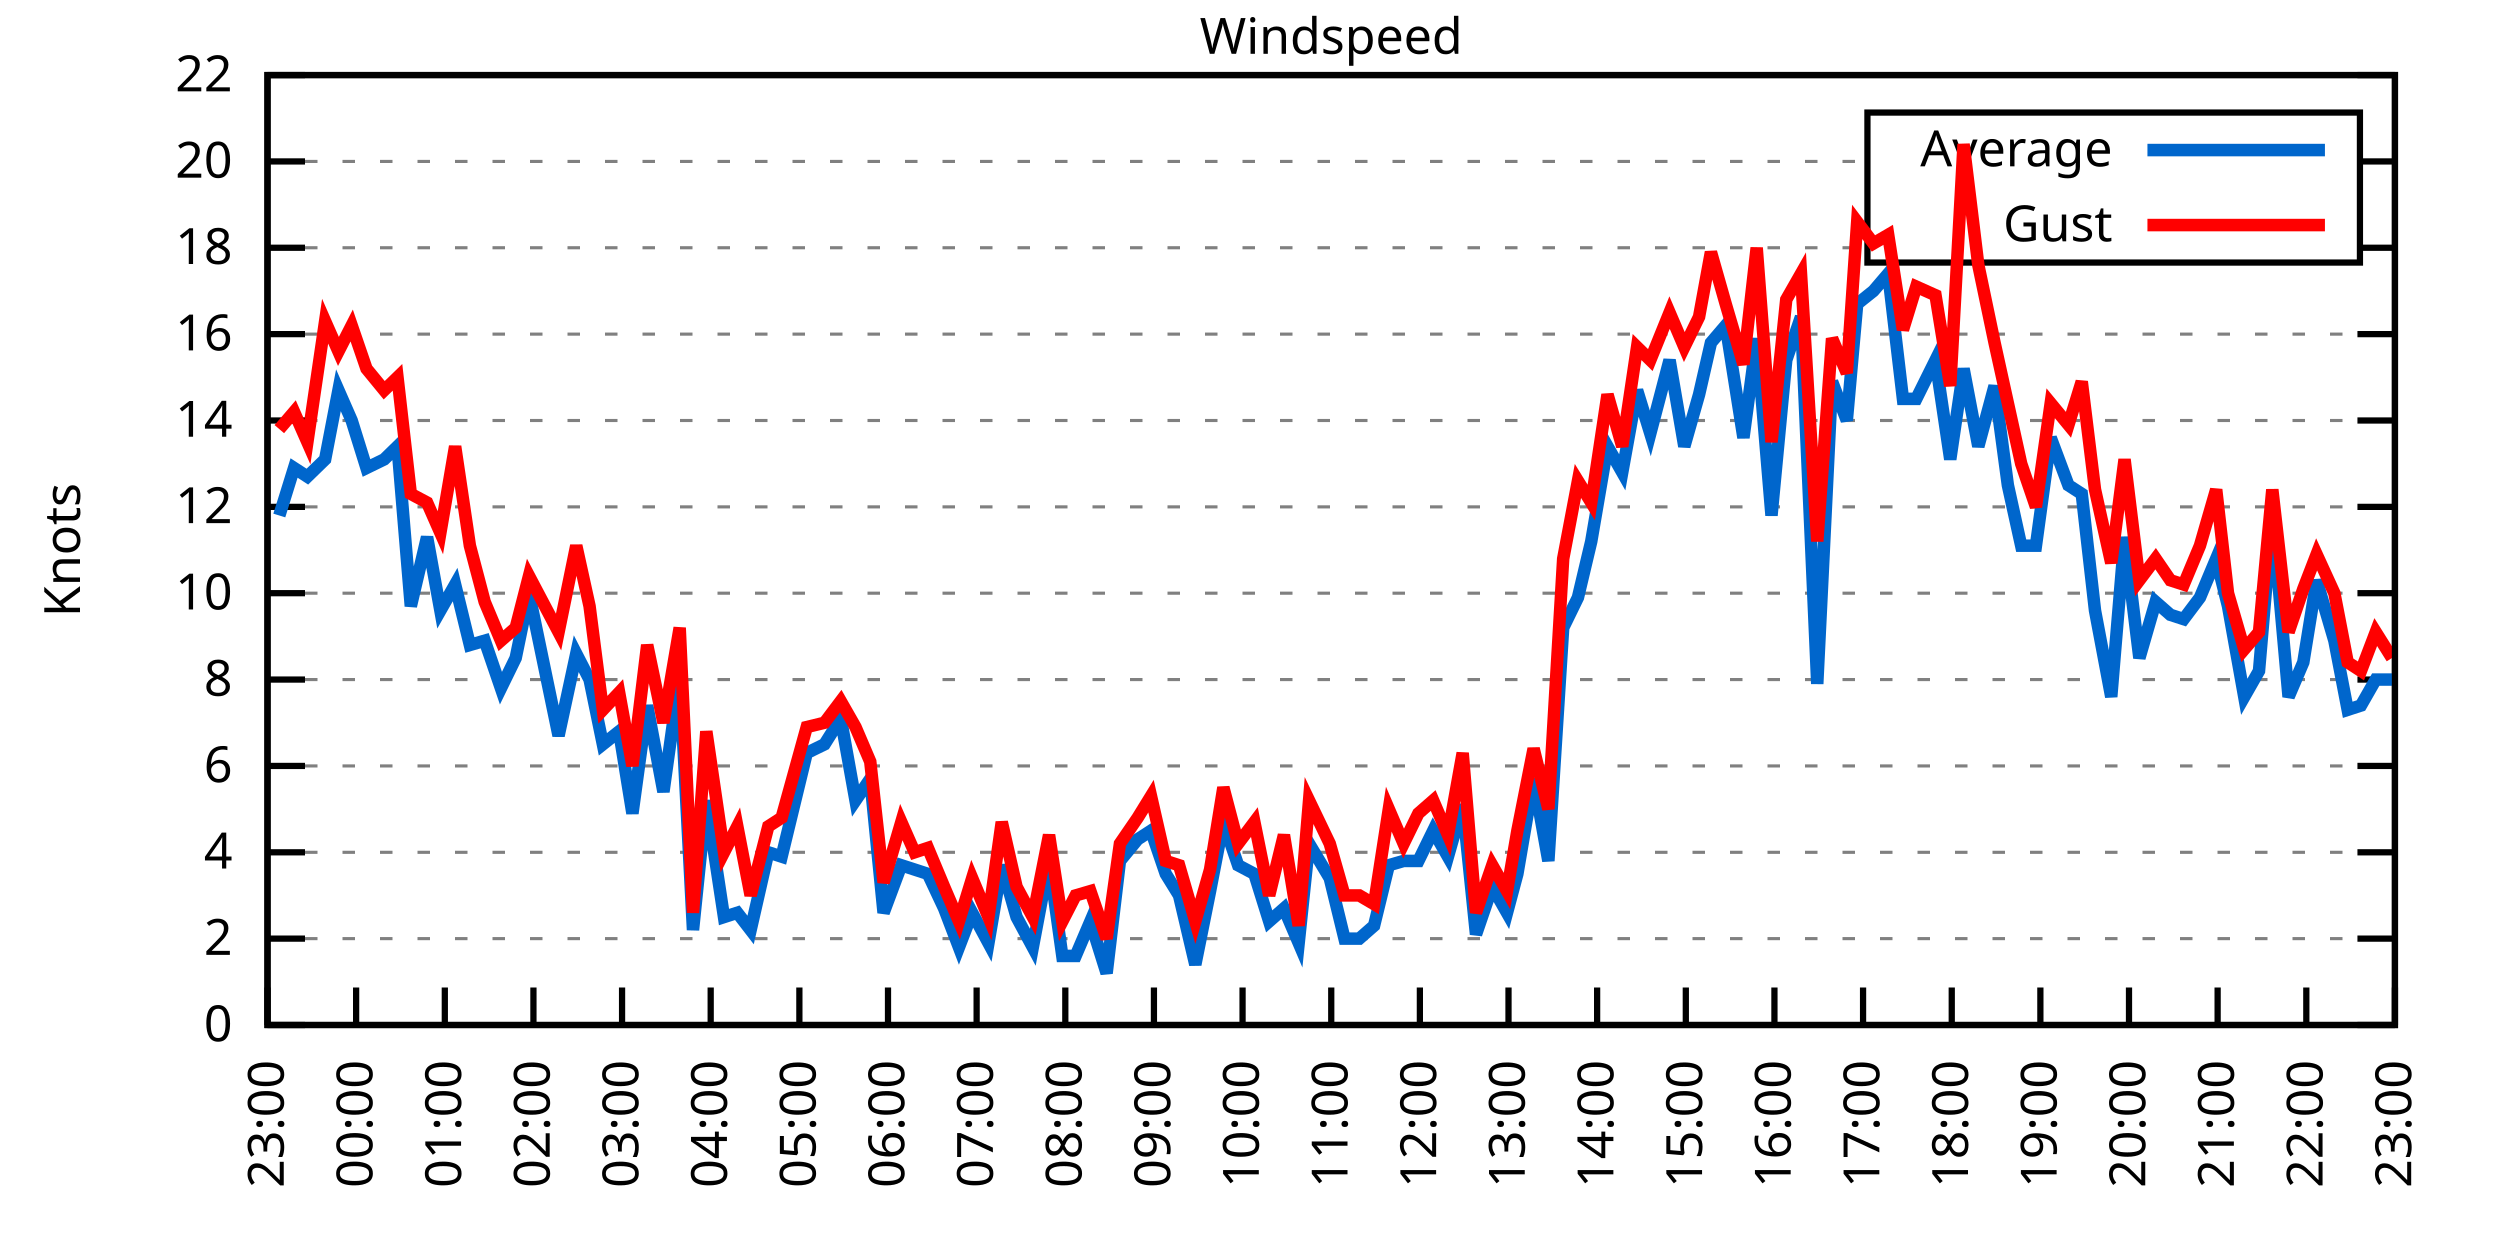
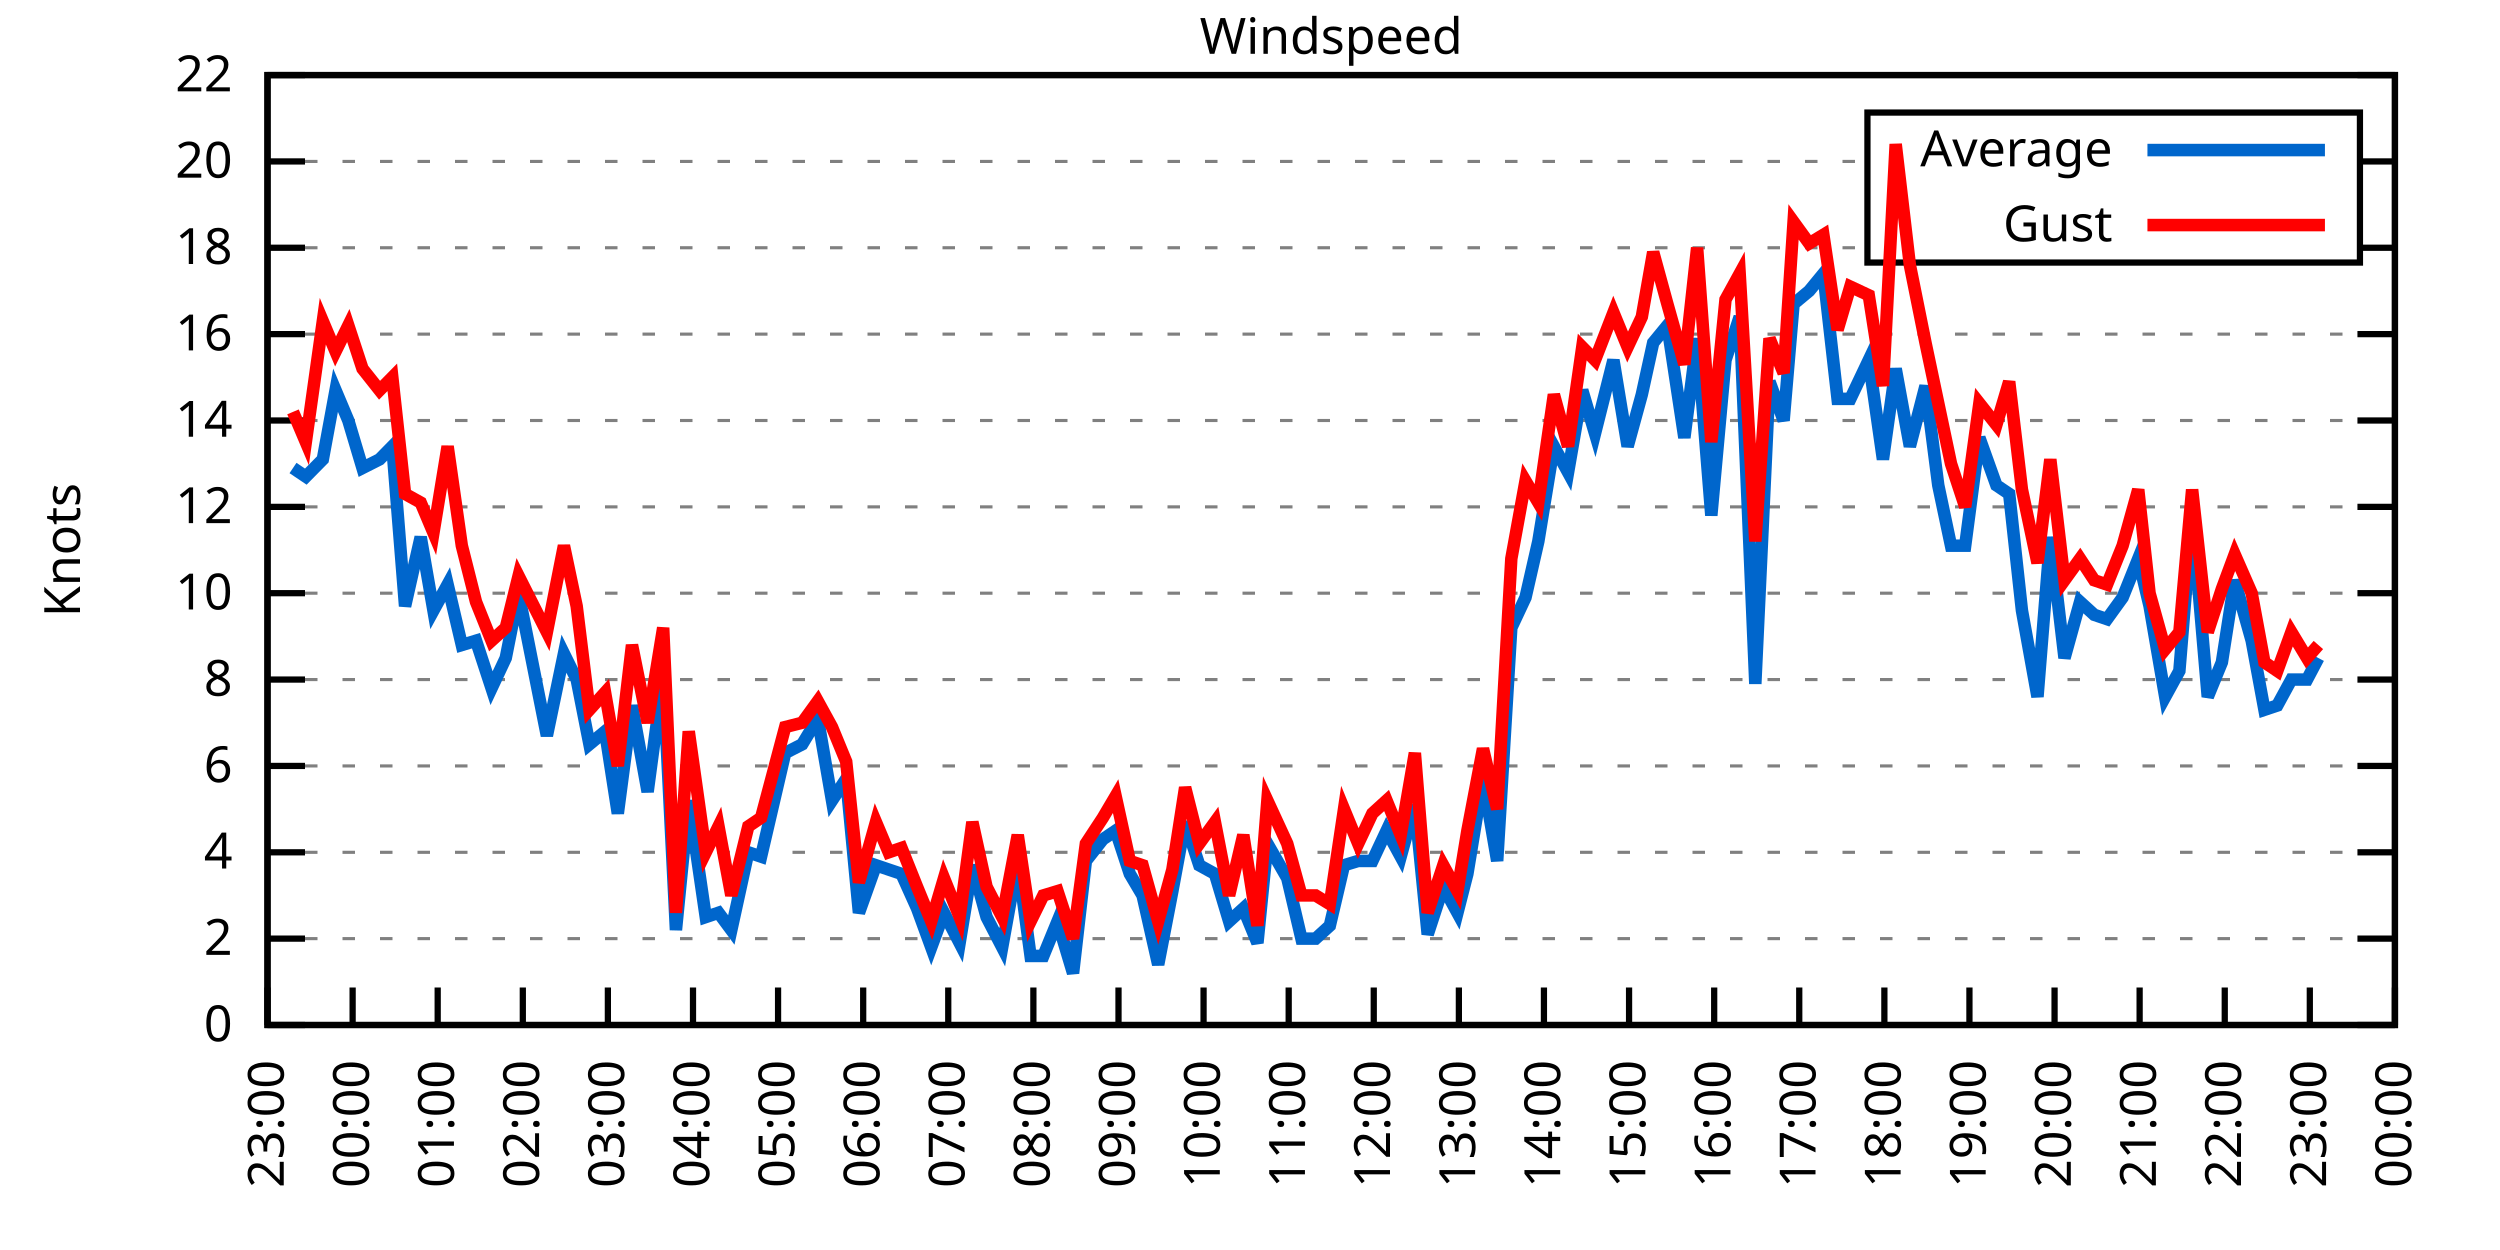
<svg xmlns="http://www.w3.org/2000/svg" xmlns:xlink="http://www.w3.org/1999/xlink" width="400" height="200" viewBox="0 0 400 200">
  <g id="gnuplot_canvas">
    <rect x="0" y="0" width="400" height="200" fill="none" />
    <defs>
      <circle id="gpDot" r="0.5" stroke-width="0.5" stroke="currentColor" />
      <path id="gpPt0" stroke-width="0.333" stroke="currentColor" d="M-1,0 h2 M0,-1 v2" />
      <path id="gpPt1" stroke-width="0.333" stroke="currentColor" d="M-1,-1 L1,1 M1,-1 L-1,1" />
      <path id="gpPt2" stroke-width="0.333" stroke="currentColor" d="M-1,0 L1,0 M0,-1 L0,1 M-1,-1 L1,1 M-1,1 L1,-1" />
      <rect id="gpPt3" stroke-width="0.333" stroke="currentColor" x="-1" y="-1" width="2" height="2" />
      <rect id="gpPt4" stroke-width="0.333" stroke="currentColor" fill="currentColor" x="-1" y="-1" width="2" height="2" />
      <circle id="gpPt5" stroke-width="0.333" stroke="currentColor" cx="0" cy="0" r="1" />
      <use xlink:href="#gpPt5" id="gpPt6" fill="currentColor" stroke="none" />
      <path id="gpPt7" stroke-width="0.333" stroke="currentColor" d="M0,-1.33 L-1.33,0.67 L1.33,0.67 z" />
      <use xlink:href="#gpPt7" id="gpPt8" fill="currentColor" stroke="none" />
      <use xlink:href="#gpPt7" id="gpPt9" stroke="currentColor" transform="rotate(180)" />
      <use xlink:href="#gpPt9" id="gpPt10" fill="currentColor" stroke="none" />
      <use xlink:href="#gpPt3" id="gpPt11" stroke="currentColor" transform="rotate(45)" />
      <use xlink:href="#gpPt11" id="gpPt12" fill="currentColor" stroke="none" />
      <path id="gpPt13" stroke-width="0.333" stroke="currentColor" d="M0,1.330 L1.265,0.411 L0.782,-1.067 L-0.782,-1.076 L-1.265,0.411 z" />
      <use xlink:href="#gpPt13" id="gpPt14" fill="currentColor" stroke="none" />
      <filter id="textbox" filterUnits="objectBoundingBox" x="0" y="0" height="1" width="1">
        <feFlood flood-color="white" flood-opacity="1" result="bgnd" />
        <feComposite in="SourceGraphic" in2="bgnd" operator="atop" />
      </filter>
      <filter id="greybox" filterUnits="objectBoundingBox" x="0" y="0" height="1" width="1">
        <feFlood flood-color="lightgrey" flood-opacity="1" result="grey" />
        <feComposite in="SourceGraphic" in2="grey" operator="atop" />
      </filter>
    </defs>
    <g fill="none" color="white" stroke="currentColor" stroke-width="1.00" stroke-linecap="butt" stroke-linejoin="miter">
</g>
    <g fill="none" color="black" stroke="currentColor" stroke-width="1.00" stroke-linecap="butt" stroke-linejoin="miter">
      <g stroke="none" shape-rendering="crispEdges">
        <polygon fill="rgb(255, 255, 255)" points="42.80,164.00 383.18,164.00 383.18,12.02 42.80,12.02 " />
      </g>
    </g>
    <g fill="none" color="black" stroke="currentColor" stroke-width="1.00" stroke-linecap="butt" stroke-linejoin="miter">
</g>
    <g fill="none" color="black" stroke="black" stroke-width="0.50" stroke-linecap="butt" stroke-linejoin="miter">
</g>
    <g fill="none" color="gray" stroke="currentColor" stroke-width="0.50" stroke-linecap="butt" stroke-linejoin="miter">
      <path stroke="gray" stroke-dasharray="2,4" class="gridline" d="M42.80,164.00 L383.19,164.00  " />
    </g>
    <g fill="none" color="gray" stroke="gray" stroke-width="1.00" stroke-linecap="butt" stroke-linejoin="miter">
</g>
    <g fill="none" color="black" stroke="currentColor" stroke-width="1.00" stroke-linecap="butt" stroke-linejoin="miter">
      <path stroke="black" d="M42.80,164.00 L48.80,164.00 M383.19,164.00 L377.19,164.00  " />
      <g transform="translate(37.20,166.60)" stroke="none" fill="black" font-family="Sans" font-size="8.00" text-anchor="end">
        <text>
          <tspan font-family="Sans"> 0</tspan>
        </text>
      </g>
    </g>
    <g fill="none" color="black" stroke="currentColor" stroke-width="1.00" stroke-linecap="butt" stroke-linejoin="miter">
</g>
    <g fill="none" color="black" stroke="black" stroke-width="0.50" stroke-linecap="butt" stroke-linejoin="miter">
</g>
    <g fill="none" color="gray" stroke="currentColor" stroke-width="0.50" stroke-linecap="butt" stroke-linejoin="miter">
      <path stroke="gray" stroke-dasharray="2,4" class="gridline" d="M42.80,150.18 L383.19,150.18  " />
    </g>
    <g fill="none" color="gray" stroke="gray" stroke-width="1.00" stroke-linecap="butt" stroke-linejoin="miter">
</g>
    <g fill="none" color="black" stroke="currentColor" stroke-width="1.00" stroke-linecap="butt" stroke-linejoin="miter">
      <path stroke="black" d="M42.80,150.18 L48.80,150.18 M383.19,150.18 L377.19,150.18  " />
      <g transform="translate(37.20,152.78)" stroke="none" fill="black" font-family="Sans" font-size="8.00" text-anchor="end">
        <text>
          <tspan font-family="Sans"> 2</tspan>
        </text>
      </g>
    </g>
    <g fill="none" color="black" stroke="currentColor" stroke-width="1.00" stroke-linecap="butt" stroke-linejoin="miter">
</g>
    <g fill="none" color="black" stroke="black" stroke-width="0.50" stroke-linecap="butt" stroke-linejoin="miter">
</g>
    <g fill="none" color="gray" stroke="currentColor" stroke-width="0.50" stroke-linecap="butt" stroke-linejoin="miter">
      <path stroke="gray" stroke-dasharray="2,4" class="gridline" d="M42.80,136.37 L383.19,136.37  " />
    </g>
    <g fill="none" color="gray" stroke="gray" stroke-width="1.00" stroke-linecap="butt" stroke-linejoin="miter">
</g>
    <g fill="none" color="black" stroke="currentColor" stroke-width="1.00" stroke-linecap="butt" stroke-linejoin="miter">
      <path stroke="black" d="M42.80,136.37 L48.80,136.37 M383.19,136.37 L377.19,136.37  " />
      <g transform="translate(37.20,138.97)" stroke="none" fill="black" font-family="Sans" font-size="8.00" text-anchor="end">
        <text>
          <tspan font-family="Sans"> 4</tspan>
        </text>
      </g>
    </g>
    <g fill="none" color="black" stroke="currentColor" stroke-width="1.00" stroke-linecap="butt" stroke-linejoin="miter">
</g>
    <g fill="none" color="black" stroke="black" stroke-width="0.50" stroke-linecap="butt" stroke-linejoin="miter">
</g>
    <g fill="none" color="gray" stroke="currentColor" stroke-width="0.50" stroke-linecap="butt" stroke-linejoin="miter">
      <path stroke="gray" stroke-dasharray="2,4" class="gridline" d="M42.80,122.55 L383.19,122.55  " />
    </g>
    <g fill="none" color="gray" stroke="gray" stroke-width="1.00" stroke-linecap="butt" stroke-linejoin="miter">
</g>
    <g fill="none" color="black" stroke="currentColor" stroke-width="1.00" stroke-linecap="butt" stroke-linejoin="miter">
      <path stroke="black" d="M42.80,122.55 L48.80,122.55 M383.19,122.55 L377.19,122.55  " />
      <g transform="translate(37.20,125.15)" stroke="none" fill="black" font-family="Sans" font-size="8.00" text-anchor="end">
        <text>
          <tspan font-family="Sans"> 6</tspan>
        </text>
      </g>
    </g>
    <g fill="none" color="black" stroke="currentColor" stroke-width="1.00" stroke-linecap="butt" stroke-linejoin="miter">
</g>
    <g fill="none" color="black" stroke="black" stroke-width="0.50" stroke-linecap="butt" stroke-linejoin="miter">
</g>
    <g fill="none" color="gray" stroke="currentColor" stroke-width="0.50" stroke-linecap="butt" stroke-linejoin="miter">
      <path stroke="gray" stroke-dasharray="2,4" class="gridline" d="M42.80,108.73 L383.19,108.73  " />
    </g>
    <g fill="none" color="gray" stroke="gray" stroke-width="1.00" stroke-linecap="butt" stroke-linejoin="miter">
</g>
    <g fill="none" color="black" stroke="currentColor" stroke-width="1.00" stroke-linecap="butt" stroke-linejoin="miter">
      <path stroke="black" d="M42.80,108.73 L48.80,108.73 M383.19,108.73 L377.19,108.73  " />
      <g transform="translate(37.20,111.33)" stroke="none" fill="black" font-family="Sans" font-size="8.00" text-anchor="end">
        <text>
          <tspan font-family="Sans"> 8</tspan>
        </text>
      </g>
    </g>
    <g fill="none" color="black" stroke="currentColor" stroke-width="1.00" stroke-linecap="butt" stroke-linejoin="miter">
</g>
    <g fill="none" color="black" stroke="black" stroke-width="0.50" stroke-linecap="butt" stroke-linejoin="miter">
</g>
    <g fill="none" color="gray" stroke="currentColor" stroke-width="0.50" stroke-linecap="butt" stroke-linejoin="miter">
      <path stroke="gray" stroke-dasharray="2,4" class="gridline" d="M42.80,94.91 L383.19,94.91  " />
    </g>
    <g fill="none" color="gray" stroke="gray" stroke-width="1.00" stroke-linecap="butt" stroke-linejoin="miter">
</g>
    <g fill="none" color="black" stroke="currentColor" stroke-width="1.00" stroke-linecap="butt" stroke-linejoin="miter">
      <path stroke="black" d="M42.80,94.91 L48.80,94.91 M383.19,94.91 L377.19,94.91  " />
      <g transform="translate(37.20,97.51)" stroke="none" fill="black" font-family="Sans" font-size="8.00" text-anchor="end">
        <text>
          <tspan font-family="Sans"> 10</tspan>
        </text>
      </g>
    </g>
    <g fill="none" color="black" stroke="currentColor" stroke-width="1.00" stroke-linecap="butt" stroke-linejoin="miter">
</g>
    <g fill="none" color="black" stroke="black" stroke-width="0.50" stroke-linecap="butt" stroke-linejoin="miter">
</g>
    <g fill="none" color="gray" stroke="currentColor" stroke-width="0.50" stroke-linecap="butt" stroke-linejoin="miter">
      <path stroke="gray" stroke-dasharray="2,4" class="gridline" d="M42.80,81.10 L383.19,81.10  " />
    </g>
    <g fill="none" color="gray" stroke="gray" stroke-width="1.00" stroke-linecap="butt" stroke-linejoin="miter">
</g>
    <g fill="none" color="black" stroke="currentColor" stroke-width="1.00" stroke-linecap="butt" stroke-linejoin="miter">
      <path stroke="black" d="M42.80,81.10 L48.80,81.10 M383.19,81.10 L377.19,81.10  " />
      <g transform="translate(37.20,83.70)" stroke="none" fill="black" font-family="Sans" font-size="8.00" text-anchor="end">
        <text>
          <tspan font-family="Sans"> 12</tspan>
        </text>
      </g>
    </g>
    <g fill="none" color="black" stroke="currentColor" stroke-width="1.00" stroke-linecap="butt" stroke-linejoin="miter">
</g>
    <g fill="none" color="black" stroke="black" stroke-width="0.50" stroke-linecap="butt" stroke-linejoin="miter">
</g>
    <g fill="none" color="gray" stroke="currentColor" stroke-width="0.50" stroke-linecap="butt" stroke-linejoin="miter">
      <path stroke="gray" stroke-dasharray="2,4" class="gridline" d="M42.80,67.28 L383.19,67.28  " />
    </g>
    <g fill="none" color="gray" stroke="gray" stroke-width="1.00" stroke-linecap="butt" stroke-linejoin="miter">
</g>
    <g fill="none" color="black" stroke="currentColor" stroke-width="1.00" stroke-linecap="butt" stroke-linejoin="miter">
      <path stroke="black" d="M42.80,67.28 L48.80,67.28 M383.19,67.28 L377.19,67.28  " />
      <g transform="translate(37.20,69.88)" stroke="none" fill="black" font-family="Sans" font-size="8.00" text-anchor="end">
        <text>
          <tspan font-family="Sans"> 14</tspan>
        </text>
      </g>
    </g>
    <g fill="none" color="black" stroke="currentColor" stroke-width="1.00" stroke-linecap="butt" stroke-linejoin="miter">
</g>
    <g fill="none" color="black" stroke="black" stroke-width="0.50" stroke-linecap="butt" stroke-linejoin="miter">
</g>
    <g fill="none" color="gray" stroke="currentColor" stroke-width="0.50" stroke-linecap="butt" stroke-linejoin="miter">
      <path stroke="gray" stroke-dasharray="2,4" class="gridline" d="M42.80,53.46 L383.19,53.46  " />
    </g>
    <g fill="none" color="gray" stroke="gray" stroke-width="1.00" stroke-linecap="butt" stroke-linejoin="miter">
</g>
    <g fill="none" color="black" stroke="currentColor" stroke-width="1.00" stroke-linecap="butt" stroke-linejoin="miter">
      <path stroke="black" d="M42.80,53.46 L48.80,53.46 M383.19,53.46 L377.19,53.46  " />
      <g transform="translate(37.20,56.06)" stroke="none" fill="black" font-family="Sans" font-size="8.00" text-anchor="end">
        <text>
          <tspan font-family="Sans"> 16</tspan>
        </text>
      </g>
    </g>
    <g fill="none" color="black" stroke="currentColor" stroke-width="1.00" stroke-linecap="butt" stroke-linejoin="miter">
</g>
    <g fill="none" color="black" stroke="black" stroke-width="0.50" stroke-linecap="butt" stroke-linejoin="miter">
</g>
    <g fill="none" color="gray" stroke="currentColor" stroke-width="0.50" stroke-linecap="butt" stroke-linejoin="miter">
      <path stroke="gray" stroke-dasharray="2,4" class="gridline" d="M42.80,39.64 L298.79,39.64 M377.59,39.64 L383.19,39.64  " />
    </g>
    <g fill="none" color="gray" stroke="gray" stroke-width="1.00" stroke-linecap="butt" stroke-linejoin="miter">
</g>
    <g fill="none" color="black" stroke="currentColor" stroke-width="1.00" stroke-linecap="butt" stroke-linejoin="miter">
      <path stroke="black" d="M42.80,39.64 L48.80,39.64 M383.19,39.64 L377.19,39.64  " />
      <g transform="translate(37.20,42.24)" stroke="none" fill="black" font-family="Sans" font-size="8.00" text-anchor="end">
        <text>
          <tspan font-family="Sans"> 18</tspan>
        </text>
      </g>
    </g>
    <g fill="none" color="black" stroke="currentColor" stroke-width="1.00" stroke-linecap="butt" stroke-linejoin="miter">
</g>
    <g fill="none" color="black" stroke="black" stroke-width="0.50" stroke-linecap="butt" stroke-linejoin="miter">
</g>
    <g fill="none" color="gray" stroke="currentColor" stroke-width="0.50" stroke-linecap="butt" stroke-linejoin="miter">
      <path stroke="gray" stroke-dasharray="2,4" class="gridline" d="M42.80,25.83 L298.79,25.83 M377.59,25.83 L383.19,25.83  " />
    </g>
    <g fill="none" color="gray" stroke="gray" stroke-width="1.00" stroke-linecap="butt" stroke-linejoin="miter">
</g>
    <g fill="none" color="black" stroke="currentColor" stroke-width="1.00" stroke-linecap="butt" stroke-linejoin="miter">
      <path stroke="black" d="M42.80,25.83 L48.80,25.83 M383.19,25.83 L377.19,25.83  " />
      <g transform="translate(37.20,28.43)" stroke="none" fill="black" font-family="Sans" font-size="8.00" text-anchor="end">
        <text>
          <tspan font-family="Sans"> 20</tspan>
        </text>
      </g>
    </g>
    <g fill="none" color="black" stroke="currentColor" stroke-width="1.00" stroke-linecap="butt" stroke-linejoin="miter">
</g>
    <g fill="none" color="black" stroke="black" stroke-width="0.50" stroke-linecap="butt" stroke-linejoin="miter">
</g>
    <g fill="none" color="gray" stroke="currentColor" stroke-width="0.50" stroke-linecap="butt" stroke-linejoin="miter">
      <path stroke="gray" stroke-dasharray="2,4" class="gridline" d="M42.80,12.01 L383.19,12.01  " />
    </g>
    <g fill="none" color="gray" stroke="gray" stroke-width="1.00" stroke-linecap="butt" stroke-linejoin="miter">
</g>
    <g fill="none" color="black" stroke="currentColor" stroke-width="1.00" stroke-linecap="butt" stroke-linejoin="miter">
      <path stroke="black" d="M42.80,12.01 L48.80,12.01 M383.19,12.01 L377.19,12.01  " />
      <g transform="translate(37.20,14.61)" stroke="none" fill="black" font-family="Sans" font-size="8.00" text-anchor="end">
        <text>
          <tspan font-family="Sans"> 22</tspan>
        </text>
      </g>
    </g>
    <g fill="none" color="black" stroke="currentColor" stroke-width="1.00" stroke-linecap="butt" stroke-linejoin="miter">
      <path stroke="black" d="M42.80,164.00 L42.80,158.00  " />
      <g transform="translate(45.40,169.60) rotate(270.00)" stroke="none" fill="black" font-family="Sans" font-size="8.00" text-anchor="end">
        <text>
          <tspan font-family="Sans">23:00</tspan>
        </text>
      </g>
    </g>
    <g fill="none" color="black" stroke="currentColor" stroke-width="1.00" stroke-linecap="butt" stroke-linejoin="miter">
-       <path stroke="black" d="M56.98,164.00 L56.98,158.00  " />
-       <g transform="translate(59.58,169.60) rotate(270.00)" stroke="none" fill="black" font-family="Sans" font-size="8.00" text-anchor="end">
+       <path stroke="black" d="M56.42,164.00 L56.42,158.00  " />
+       <g transform="translate(59.02,169.60) rotate(270.00)" stroke="none" fill="black" font-family="Sans" font-size="8.00" text-anchor="end">
        <text>
          <tspan font-family="Sans">00:00</tspan>
        </text>
      </g>
    </g>
    <g fill="none" color="black" stroke="currentColor" stroke-width="1.00" stroke-linecap="butt" stroke-linejoin="miter">
-       <path stroke="black" d="M71.17,164.00 L71.17,158.00  " />
-       <g transform="translate(73.77,169.60) rotate(270.00)" stroke="none" fill="black" font-family="Sans" font-size="8.00" text-anchor="end">
+       <path stroke="black" d="M70.03,164.00 L70.03,158.00  " />
+       <g transform="translate(72.63,169.60) rotate(270.00)" stroke="none" fill="black" font-family="Sans" font-size="8.00" text-anchor="end">
        <text>
          <tspan font-family="Sans">01:00</tspan>
        </text>
      </g>
    </g>
    <g fill="none" color="black" stroke="currentColor" stroke-width="1.00" stroke-linecap="butt" stroke-linejoin="miter">
-       <path stroke="black" d="M85.35,164.00 L85.35,158.00  " />
-       <g transform="translate(87.95,169.60) rotate(270.00)" stroke="none" fill="black" font-family="Sans" font-size="8.00" text-anchor="end">
+       <path stroke="black" d="M83.65,164.00 L83.65,158.00  " />
+       <g transform="translate(86.25,169.60) rotate(270.00)" stroke="none" fill="black" font-family="Sans" font-size="8.00" text-anchor="end">
        <text>
          <tspan font-family="Sans">02:00</tspan>
        </text>
      </g>
    </g>
    <g fill="none" color="black" stroke="currentColor" stroke-width="1.00" stroke-linecap="butt" stroke-linejoin="miter">
-       <path stroke="black" d="M99.53,164.00 L99.53,158.00  " />
-       <g transform="translate(102.13,169.60) rotate(270.00)" stroke="none" fill="black" font-family="Sans" font-size="8.00" text-anchor="end">
+       <path stroke="black" d="M97.26,164.00 L97.26,158.00  " />
+       <g transform="translate(99.86,169.60) rotate(270.00)" stroke="none" fill="black" font-family="Sans" font-size="8.00" text-anchor="end">
        <text>
          <tspan font-family="Sans">03:00</tspan>
        </text>
      </g>
    </g>
    <g fill="none" color="black" stroke="currentColor" stroke-width="1.00" stroke-linecap="butt" stroke-linejoin="miter">
-       <path stroke="black" d="M113.71,164.00 L113.71,158.00  " />
-       <g transform="translate(116.31,169.60) rotate(270.00)" stroke="none" fill="black" font-family="Sans" font-size="8.00" text-anchor="end">
+       <path stroke="black" d="M110.88,164.00 L110.88,158.00  " />
+       <g transform="translate(113.48,169.60) rotate(270.00)" stroke="none" fill="black" font-family="Sans" font-size="8.00" text-anchor="end">
        <text>
          <tspan font-family="Sans">04:00</tspan>
        </text>
      </g>
    </g>
    <g fill="none" color="black" stroke="currentColor" stroke-width="1.00" stroke-linecap="butt" stroke-linejoin="miter">
-       <path stroke="black" d="M127.90,164.00 L127.90,158.00  " />
-       <g transform="translate(130.50,169.60) rotate(270.00)" stroke="none" fill="black" font-family="Sans" font-size="8.00" text-anchor="end">
+       <path stroke="black" d="M124.49,164.00 L124.49,158.00  " />
+       <g transform="translate(127.09,169.60) rotate(270.00)" stroke="none" fill="black" font-family="Sans" font-size="8.00" text-anchor="end">
        <text>
          <tspan font-family="Sans">05:00</tspan>
        </text>
      </g>
    </g>
    <g fill="none" color="black" stroke="currentColor" stroke-width="1.00" stroke-linecap="butt" stroke-linejoin="miter">
-       <path stroke="black" d="M142.08,164.00 L142.08,158.00  " />
-       <g transform="translate(144.68,169.60) rotate(270.00)" stroke="none" fill="black" font-family="Sans" font-size="8.00" text-anchor="end">
+       <path stroke="black" d="M138.11,164.00 L138.11,158.00  " />
+       <g transform="translate(140.71,169.60) rotate(270.00)" stroke="none" fill="black" font-family="Sans" font-size="8.00" text-anchor="end">
        <text>
          <tspan font-family="Sans">06:00</tspan>
        </text>
      </g>
    </g>
    <g fill="none" color="black" stroke="currentColor" stroke-width="1.00" stroke-linecap="butt" stroke-linejoin="miter">
-       <path stroke="black" d="M156.26,164.00 L156.26,158.00  " />
-       <g transform="translate(158.86,169.60) rotate(270.00)" stroke="none" fill="black" font-family="Sans" font-size="8.00" text-anchor="end">
+       <path stroke="black" d="M151.72,164.00 L151.72,158.00  " />
+       <g transform="translate(154.32,169.60) rotate(270.00)" stroke="none" fill="black" font-family="Sans" font-size="8.00" text-anchor="end">
        <text>
          <tspan font-family="Sans">07:00</tspan>
        </text>
      </g>
    </g>
    <g fill="none" color="black" stroke="currentColor" stroke-width="1.00" stroke-linecap="butt" stroke-linejoin="miter">
-       <path stroke="black" d="M170.45,164.00 L170.45,158.00  " />
-       <g transform="translate(173.05,169.60) rotate(270.00)" stroke="none" fill="black" font-family="Sans" font-size="8.00" text-anchor="end">
+       <path stroke="black" d="M165.34,164.00 L165.34,158.00  " />
+       <g transform="translate(167.94,169.60) rotate(270.00)" stroke="none" fill="black" font-family="Sans" font-size="8.00" text-anchor="end">
        <text>
          <tspan font-family="Sans">08:00</tspan>
        </text>
      </g>
    </g>
    <g fill="none" color="black" stroke="currentColor" stroke-width="1.00" stroke-linecap="butt" stroke-linejoin="miter">
-       <path stroke="black" d="M184.63,164.00 L184.63,158.00  " />
-       <g transform="translate(187.23,169.60) rotate(270.00)" stroke="none" fill="black" font-family="Sans" font-size="8.00" text-anchor="end">
+       <path stroke="black" d="M178.96,164.00 L178.96,158.00  " />
+       <g transform="translate(181.56,169.60) rotate(270.00)" stroke="none" fill="black" font-family="Sans" font-size="8.00" text-anchor="end">
        <text>
          <tspan font-family="Sans">09:00</tspan>
        </text>
      </g>
    </g>
    <g fill="none" color="black" stroke="currentColor" stroke-width="1.00" stroke-linecap="butt" stroke-linejoin="miter">
-       <path stroke="black" d="M198.81,164.00 L198.81,158.00  " />
-       <g transform="translate(201.41,169.60) rotate(270.00)" stroke="none" fill="black" font-family="Sans" font-size="8.00" text-anchor="end">
+       <path stroke="black" d="M192.57,164.00 L192.57,158.00  " />
+       <g transform="translate(195.17,169.60) rotate(270.00)" stroke="none" fill="black" font-family="Sans" font-size="8.00" text-anchor="end">
        <text>
          <tspan font-family="Sans">10:00</tspan>
        </text>
      </g>
    </g>
    <g fill="none" color="black" stroke="currentColor" stroke-width="1.00" stroke-linecap="butt" stroke-linejoin="miter">
-       <path stroke="black" d="M213.00,164.00 L213.00,158.00  " />
-       <g transform="translate(215.60,169.60) rotate(270.00)" stroke="none" fill="black" font-family="Sans" font-size="8.00" text-anchor="end">
+       <path stroke="black" d="M206.19,164.00 L206.19,158.00  " />
+       <g transform="translate(208.79,169.60) rotate(270.00)" stroke="none" fill="black" font-family="Sans" font-size="8.00" text-anchor="end">
        <text>
          <tspan font-family="Sans">11:00</tspan>
        </text>
      </g>
    </g>
    <g fill="none" color="black" stroke="currentColor" stroke-width="1.00" stroke-linecap="butt" stroke-linejoin="miter">
-       <path stroke="black" d="M227.18,164.00 L227.18,158.00  " />
-       <g transform="translate(229.78,169.60) rotate(270.00)" stroke="none" fill="black" font-family="Sans" font-size="8.00" text-anchor="end">
+       <path stroke="black" d="M219.80,164.00 L219.80,158.00  " />
+       <g transform="translate(222.40,169.60) rotate(270.00)" stroke="none" fill="black" font-family="Sans" font-size="8.00" text-anchor="end">
        <text>
          <tspan font-family="Sans">12:00</tspan>
        </text>
      </g>
    </g>
    <g fill="none" color="black" stroke="currentColor" stroke-width="1.00" stroke-linecap="butt" stroke-linejoin="miter">
-       <path stroke="black" d="M241.36,164.00 L241.36,158.00  " />
-       <g transform="translate(243.96,169.60) rotate(270.00)" stroke="none" fill="black" font-family="Sans" font-size="8.00" text-anchor="end">
+       <path stroke="black" d="M233.42,164.00 L233.42,158.00  " />
+       <g transform="translate(236.02,169.60) rotate(270.00)" stroke="none" fill="black" font-family="Sans" font-size="8.00" text-anchor="end">
        <text>
          <tspan font-family="Sans">13:00</tspan>
        </text>
      </g>
    </g>
    <g fill="none" color="black" stroke="currentColor" stroke-width="1.00" stroke-linecap="butt" stroke-linejoin="miter">
-       <path stroke="black" d="M255.54,164.00 L255.54,158.00  " />
-       <g transform="translate(258.14,169.60) rotate(270.00)" stroke="none" fill="black" font-family="Sans" font-size="8.00" text-anchor="end">
+       <path stroke="black" d="M247.03,164.00 L247.03,158.00  " />
+       <g transform="translate(249.63,169.60) rotate(270.00)" stroke="none" fill="black" font-family="Sans" font-size="8.00" text-anchor="end">
        <text>
          <tspan font-family="Sans">14:00</tspan>
        </text>
      </g>
    </g>
    <g fill="none" color="black" stroke="currentColor" stroke-width="1.00" stroke-linecap="butt" stroke-linejoin="miter">
-       <path stroke="black" d="M269.73,164.00 L269.73,158.00  " />
-       <g transform="translate(272.33,169.60) rotate(270.00)" stroke="none" fill="black" font-family="Sans" font-size="8.00" text-anchor="end">
+       <path stroke="black" d="M260.65,164.00 L260.65,158.00  " />
+       <g transform="translate(263.25,169.60) rotate(270.00)" stroke="none" fill="black" font-family="Sans" font-size="8.00" text-anchor="end">
        <text>
          <tspan font-family="Sans">15:00</tspan>
        </text>
      </g>
    </g>
    <g fill="none" color="black" stroke="currentColor" stroke-width="1.00" stroke-linecap="butt" stroke-linejoin="miter">
-       <path stroke="black" d="M283.91,164.00 L283.91,158.00  " />
-       <g transform="translate(286.51,169.60) rotate(270.00)" stroke="none" fill="black" font-family="Sans" font-size="8.00" text-anchor="end">
+       <path stroke="black" d="M274.27,164.00 L274.27,158.00  " />
+       <g transform="translate(276.87,169.60) rotate(270.00)" stroke="none" fill="black" font-family="Sans" font-size="8.00" text-anchor="end">
        <text>
          <tspan font-family="Sans">16:00</tspan>
        </text>
      </g>
    </g>
    <g fill="none" color="black" stroke="currentColor" stroke-width="1.00" stroke-linecap="butt" stroke-linejoin="miter">
-       <path stroke="black" d="M298.09,164.00 L298.09,158.00  " />
-       <g transform="translate(300.69,169.60) rotate(270.00)" stroke="none" fill="black" font-family="Sans" font-size="8.00" text-anchor="end">
+       <path stroke="black" d="M287.88,164.00 L287.88,158.00  " />
+       <g transform="translate(290.48,169.60) rotate(270.00)" stroke="none" fill="black" font-family="Sans" font-size="8.00" text-anchor="end">
        <text>
          <tspan font-family="Sans">17:00</tspan>
        </text>
      </g>
    </g>
    <g fill="none" color="black" stroke="currentColor" stroke-width="1.00" stroke-linecap="butt" stroke-linejoin="miter">
-       <path stroke="black" d="M312.28,164.00 L312.28,158.00  " />
-       <g transform="translate(314.88,169.60) rotate(270.00)" stroke="none" fill="black" font-family="Sans" font-size="8.00" text-anchor="end">
+       <path stroke="black" d="M301.50,164.00 L301.50,158.00  " />
+       <g transform="translate(304.10,169.60) rotate(270.00)" stroke="none" fill="black" font-family="Sans" font-size="8.00" text-anchor="end">
        <text>
          <tspan font-family="Sans">18:00</tspan>
        </text>
      </g>
    </g>
    <g fill="none" color="black" stroke="currentColor" stroke-width="1.00" stroke-linecap="butt" stroke-linejoin="miter">
-       <path stroke="black" d="M326.46,164.00 L326.46,158.00  " />
-       <g transform="translate(329.06,169.60) rotate(270.00)" stroke="none" fill="black" font-family="Sans" font-size="8.00" text-anchor="end">
+       <path stroke="black" d="M315.11,164.00 L315.11,158.00  " />
+       <g transform="translate(317.71,169.60) rotate(270.00)" stroke="none" fill="black" font-family="Sans" font-size="8.00" text-anchor="end">
        <text>
          <tspan font-family="Sans">19:00</tspan>
        </text>
      </g>
    </g>
    <g fill="none" color="black" stroke="currentColor" stroke-width="1.00" stroke-linecap="butt" stroke-linejoin="miter">
-       <path stroke="black" d="M340.64,164.00 L340.64,158.00  " />
-       <g transform="translate(343.24,169.60) rotate(270.00)" stroke="none" fill="black" font-family="Sans" font-size="8.00" text-anchor="end">
+       <path stroke="black" d="M328.73,164.00 L328.73,158.00  " />
+       <g transform="translate(331.33,169.60) rotate(270.00)" stroke="none" fill="black" font-family="Sans" font-size="8.00" text-anchor="end">
        <text>
          <tspan font-family="Sans">20:00</tspan>
        </text>
      </g>
    </g>
    <g fill="none" color="black" stroke="currentColor" stroke-width="1.00" stroke-linecap="butt" stroke-linejoin="miter">
-       <path stroke="black" d="M354.82,164.00 L354.82,158.00  " />
-       <g transform="translate(357.42,169.60) rotate(270.00)" stroke="none" fill="black" font-family="Sans" font-size="8.00" text-anchor="end">
+       <path stroke="black" d="M342.34,164.00 L342.34,158.00  " />
+       <g transform="translate(344.94,169.60) rotate(270.00)" stroke="none" fill="black" font-family="Sans" font-size="8.00" text-anchor="end">
        <text>
          <tspan font-family="Sans">21:00</tspan>
        </text>
      </g>
    </g>
    <g fill="none" color="black" stroke="currentColor" stroke-width="1.00" stroke-linecap="butt" stroke-linejoin="miter">
-       <path stroke="black" d="M369.01,164.00 L369.01,158.00  " />
-       <g transform="translate(371.61,169.60) rotate(270.00)" stroke="none" fill="black" font-family="Sans" font-size="8.00" text-anchor="end">
+       <path stroke="black" d="M355.96,164.00 L355.96,158.00  " />
+       <g transform="translate(358.56,169.60) rotate(270.00)" stroke="none" fill="black" font-family="Sans" font-size="8.00" text-anchor="end">
        <text>
          <tspan font-family="Sans">22:00</tspan>
+         </text>
+       </g>
+     </g>
+     <g fill="none" color="black" stroke="currentColor" stroke-width="1.00" stroke-linecap="butt" stroke-linejoin="miter">
+       <path stroke="black" d="M369.57,164.00 L369.57,158.00  " />
+       <g transform="translate(372.17,169.60) rotate(270.00)" stroke="none" fill="black" font-family="Sans" font-size="8.00" text-anchor="end">
+         <text>
+           <tspan font-family="Sans">23:00</tspan>
        </text>
      </g>
    </g>
    <g fill="none" color="black" stroke="currentColor" stroke-width="1.00" stroke-linecap="butt" stroke-linejoin="miter">
      <path stroke="black" d="M383.19,164.00 L383.19,158.00  " />
      <g transform="translate(385.79,169.60) rotate(270.00)" stroke="none" fill="black" font-family="Sans" font-size="8.00" text-anchor="end">
        <text>
-           <tspan font-family="Sans">23:00</tspan>
+           <tspan font-family="Sans">00:00</tspan>
        </text>
      </g>
    </g>
    <g fill="none" color="black" stroke="currentColor" stroke-width="1.00" stroke-linecap="butt" stroke-linejoin="miter">
</g>
    <g fill="none" color="black" stroke="currentColor" stroke-width="1.00" stroke-linecap="butt" stroke-linejoin="miter">
      <path stroke="black" d="M42.80,12.01 L42.80,164.00 L383.19,164.00 L383.19,12.01 L42.80,12.01 Z  " />
    </g>
    <g fill="none" color="black" stroke="currentColor" stroke-width="1.00" stroke-linecap="butt" stroke-linejoin="miter">
</g>
    <g fill="none" color="black" stroke="currentColor" stroke-width="1.00" stroke-linecap="butt" stroke-linejoin="miter">
      <path stroke="black" d="M298.79,42.01 L298.79,18.01 L377.59,18.01 L377.59,42.01 L298.79,42.01 Z  " />
    </g>
    <g id="Windspeed_plot_1">
      <g fill="none" color="white" stroke="black" stroke-width="2.00" stroke-linecap="butt" stroke-linejoin="miter">
</g>
      <g fill="none" color="black" stroke="currentColor" stroke-width="2.00" stroke-linecap="butt" stroke-linejoin="miter">
        <g transform="translate(337.99,26.61)" stroke="none" fill="black" font-family="Sans" font-size="8.00" text-anchor="end">
          <text>
            <tspan font-family="Sans">Average</tspan>
          </text>
        </g>
      </g>
      <g fill="none" color="black" stroke="currentColor" stroke-width="2.00" stroke-linecap="butt" stroke-linejoin="miter">
-         <path stroke="rgb(  0, 102, 204)" d="M343.59,24.01 L371.99,24.01 M44.69,82.48 L47.05,74.88 L49.18,76.26 L52.02,73.50 L54.15,62.44 L56.27,67.28   L58.64,74.88 L61.47,73.50 L63.60,71.42 L65.73,96.99 L68.33,85.93 L70.46,97.68 L72.82,93.53 L75.18,103.20   L77.55,102.51 L80.15,110.11 L82.51,105.28 L84.64,94.91 L89.37,117.71 L92.20,104.59 L94.33,108.73 L96.46,119.09   L99.06,117.02 L101.19,130.15 L103.55,112.88 L106.15,126.69 L108.75,108.04 L110.88,148.80 L113.01,128.08 L115.84,146.73   L117.97,146.04 L120.10,148.80 L122.93,136.37 L125.06,137.06 L129.08,120.48 L131.92,119.09 L134.52,114.95 L136.88,128.08   L139.24,124.62 L141.37,146.04 L144.21,138.44 L146.34,139.13 L148.46,139.82 L151.06,145.35 L153.43,151.56 L155.55,146.04   L158.15,150.87 L160.28,138.44 L162.65,146.73 L165.25,151.56 L167.85,137.75 L169.97,152.95 L172.10,152.95 L174.46,147.42   L177.06,155.71 L179.19,137.75 L182.03,134.29 L184.16,132.91 L186.52,139.82 L188.65,143.27 L191.25,154.33 L193.61,142.58   L195.74,131.53 L198.10,138.44 L200.70,139.82 L203.07,147.42 L205.43,145.35 L207.79,150.87 L209.45,134.98 L212.76,140.51   L215.12,150.18 L217.49,150.18 L219.85,148.11 L222.21,138.44 L224.58,137.75 L226.94,137.75 L229.31,132.91 L231.67,137.06   L234.03,128.77 L236.16,149.49 L238.76,141.89 L241.12,146.04 L242.78,139.82 L245.38,124.62 L247.74,137.75 L250.11,100.44   L252.47,95.60 L254.60,86.62 L257.20,71.42 L259.56,75.57 L261.93,62.44 L264.05,69.35 L267.13,57.61 L269.49,71.42   L271.85,63.13 L273.75,54.84 L276.11,52.08 L278.95,70.04 L281.07,54.15 L283.44,82.48 L285.80,57.61 L288.16,50.70   L290.76,109.42 L293.13,61.06 L295.49,67.28 L297.15,48.63 L299.75,46.55 L302.11,43.79 L304.47,63.82 L306.60,63.82   L309.68,57.61 L312.04,73.50 L314.17,58.99 L316.53,71.42 L319.13,61.75 L321.26,77.64 L323.39,87.31 L325.75,87.31   L328.11,70.04 L330.95,77.64 L333.08,79.02 L335.20,97.68 L337.80,111.49 L339.93,85.93 L342.30,105.28 L344.90,96.30   L347.26,98.37 L349.39,99.06 L351.99,95.60 L354.59,89.39 L356.48,96.99 L359.08,111.49 L361.44,107.35 L363.57,82.48   L366.17,111.49 L368.53,105.97 L370.66,92.84 L373.50,102.51 L375.63,113.57 L377.75,112.88 L380.12,108.73 L382.72,108.73    " />
+         <path stroke="rgb(  0, 102, 204)" d="M343.59,24.01 L371.99,24.01 M46.88,74.88 L48.93,76.26 L51.65,73.50 L53.69,62.44 L55.73,67.28 L58.00,74.88   L60.73,73.50 L62.77,71.42 L64.81,96.99 L67.31,85.93 L69.35,97.68 L71.62,93.53 L73.89,103.20 L76.16,102.51   L78.65,110.11 L80.92,105.28 L82.97,94.91 L87.50,117.71 L90.23,104.59 L92.27,108.73 L94.31,119.09 L96.81,117.02   L98.85,130.15 L101.12,112.88 L103.62,126.69 L106.11,108.04 L108.15,148.80 L110.20,128.08 L112.92,146.73 L114.96,146.04   L117.01,148.80 L119.73,136.37 L121.77,137.06 L125.63,120.48 L128.35,119.09 L130.85,114.95 L133.12,128.08 L135.39,124.62   L137.43,146.04 L140.15,138.44 L142.19,139.13 L144.24,139.82 L146.73,145.35 L149.00,151.56 L151.04,146.04 L153.54,150.87   L155.58,138.44 L157.85,146.73 L160.35,151.56 L162.84,137.75 L164.89,152.95 L166.93,152.95 L169.20,147.42 L171.69,155.71   L173.74,137.75 L176.46,134.29 L178.50,132.91 L180.77,139.82 L182.81,143.27 L185.31,154.33 L187.58,142.58 L189.62,131.53   L191.89,138.44 L194.39,139.82 L196.66,147.42 L198.93,145.35 L201.19,150.87 L202.78,134.98 L205.96,140.51 L208.23,150.18   L210.50,150.18 L212.77,148.11 L215.04,138.44 L217.31,137.75 L219.58,137.75 L221.85,132.91 L224.11,137.06 L226.38,128.77   L228.43,149.49 L230.92,141.89 L233.19,146.04 L234.78,139.82 L237.28,124.62 L239.55,137.75 L241.81,100.44 L244.08,95.60   L246.13,86.62 L248.62,71.42 L250.89,75.57 L253.16,62.44 L255.20,69.35 L258.15,57.61 L260.42,71.42 L262.69,63.13   L264.51,54.84 L266.78,52.08 L269.50,70.04 L271.54,54.15 L273.81,82.48 L276.08,57.61 L278.35,50.70 L280.85,109.42   L283.12,61.06 L285.38,67.28 L286.97,48.63 L289.47,46.55 L291.74,43.79 L294.01,63.82 L296.05,63.82 L299.00,57.61   L301.27,73.50 L303.31,58.99 L305.58,71.42 L308.08,61.75 L310.12,77.64 L312.16,87.31 L314.43,87.31 L316.70,70.04   L319.42,77.64 L321.47,79.02 L323.51,97.68 L326.00,111.49 L328.05,85.93 L330.32,105.28 L332.81,96.30 L335.08,98.37   L337.12,99.06 L339.62,95.60 L342.12,89.39 L343.93,96.99 L346.43,111.49 L348.70,107.35 L350.74,82.48 L353.24,111.49   L355.50,105.97 L357.55,92.84 L360.27,102.51 L362.31,113.57 L364.36,112.88 L366.62,108.73 L369.12,108.73 L370.94,105.28    " />
      </g>
    </g>
    <g id="Windspeed_plot_2">
      <g fill="none" color="black" stroke="currentColor" stroke-width="2.00" stroke-linecap="butt" stroke-linejoin="miter">
        <g transform="translate(337.99,38.61)" stroke="none" fill="black" font-family="Sans" font-size="8.00" text-anchor="end">
          <text>
            <tspan font-family="Sans">Gust</tspan>
          </text>
        </g>
      </g>
      <g fill="none" color="black" stroke="currentColor" stroke-width="2.00" stroke-linecap="butt" stroke-linejoin="miter">
-         <path stroke="rgb(255,   0,   0)" d="M343.59,36.01 L371.99,36.01 M44.69,68.66 L47.05,65.90 L49.18,70.73 L52.02,51.39 L54.15,56.23 L56.27,52.08   L58.64,58.99 L61.47,62.44 L63.60,60.37 L65.73,79.02 L68.33,80.41 L70.46,85.24 L72.82,71.42 L75.18,87.31   L77.55,96.30 L80.15,102.51 L82.51,100.44 L84.64,92.15 L89.37,101.13 L92.20,87.31 L94.33,96.99 L96.46,113.57   L99.06,110.80 L101.19,122.55 L103.55,103.20 L106.15,115.64 L108.75,100.44 L110.88,146.04 L113.01,117.02 L115.84,136.37   L117.97,132.22 L120.10,143.27 L122.93,132.22 L125.06,130.84 L129.08,116.33 L131.92,115.64 L134.52,112.19 L136.88,116.33   L139.24,121.86 L141.37,141.20 L144.21,131.53 L146.34,136.37 L148.46,135.67 L151.06,141.89 L153.43,147.42 L155.55,140.51   L158.15,146.73 L160.28,131.53 L162.65,141.89 L165.25,146.73 L167.85,133.60 L169.97,147.42 L172.10,143.27 L174.46,142.58   L177.06,150.18 L179.19,134.98 L182.03,130.84 L184.16,127.38 L186.52,137.75 L188.65,138.44 L191.25,147.42 L193.61,139.13   L195.74,126.00 L198.10,134.98 L200.70,131.53 L203.07,143.27 L205.43,133.60 L207.79,148.11 L209.45,128.08 L212.76,134.98   L215.12,143.27 L217.49,143.27 L219.85,144.66 L222.21,129.46 L224.58,134.98 L226.94,130.15 L229.31,128.08 L231.67,133.60   L234.03,120.48 L236.16,146.04 L238.76,138.44 L241.12,142.58 L242.78,132.91 L245.38,119.78 L247.74,129.46 L250.11,89.39   L252.47,76.95 L254.60,80.41 L257.20,63.13 L259.56,71.42 L261.93,55.53 L264.05,57.61 L267.13,50.01 L269.49,55.53   L271.85,50.70 L273.75,40.34 L276.11,48.63 L278.95,58.30 L281.07,39.64 L283.44,70.73 L285.80,47.93 L288.16,43.79   L290.76,86.62 L293.13,54.15 L295.49,59.68 L297.15,35.50 L299.75,38.95 L302.11,37.57 L304.47,52.77 L306.60,45.86   L309.68,47.24 L312.04,61.75 L314.17,23.06 L316.53,42.41 L319.13,54.84 L321.26,64.52 L323.39,74.19 L325.75,81.10   L328.11,64.52 L330.95,67.97 L333.08,61.06 L335.20,78.33 L337.80,90.08 L339.93,73.50 L342.30,92.84 L344.90,89.39   L347.26,92.84 L349.39,93.53 L351.99,87.31 L354.59,78.33 L356.48,94.91 L359.08,103.89 L361.44,101.13 L363.57,78.33   L366.17,101.13 L368.53,94.22 L370.66,88.70 L373.50,94.91 L375.63,105.97 L377.75,107.35 L380.12,101.13 L382.72,105.28    " />
+         <path stroke="rgb(255,   0,   0)" d="M343.59,36.01 L371.99,36.01 M46.88,65.90 L48.93,70.73 L51.65,51.39 L53.69,56.23 L55.73,52.08 L58.00,58.99   L60.73,62.44 L62.77,60.37 L64.81,79.02 L67.31,80.41 L69.35,85.24 L71.62,71.42 L73.89,87.31 L76.16,96.30   L78.65,102.51 L80.92,100.44 L82.97,92.15 L87.50,101.13 L90.23,87.31 L92.27,96.99 L94.31,113.57 L96.81,110.80   L98.85,122.55 L101.12,103.20 L103.62,115.64 L106.11,100.44 L108.15,146.04 L110.20,117.02 L112.92,136.37 L114.96,132.22   L117.01,143.27 L119.73,132.22 L121.77,130.84 L125.63,116.33 L128.35,115.64 L130.85,112.19 L133.12,116.33 L135.39,121.86   L137.43,141.20 L140.15,131.53 L142.19,136.37 L144.24,135.67 L146.73,141.89 L149.00,147.42 L151.04,140.51 L153.54,146.73   L155.58,131.53 L157.85,141.89 L160.35,146.73 L162.84,133.60 L164.89,147.42 L166.93,143.27 L169.20,142.58 L171.69,150.18   L173.74,134.98 L176.46,130.84 L178.50,127.38 L180.77,137.75 L182.81,138.44 L185.31,147.42 L187.58,139.13 L189.62,126.00   L191.89,134.98 L194.39,131.53 L196.66,143.27 L198.93,133.60 L201.19,148.11 L202.78,128.08 L205.96,134.98 L208.23,143.27   L210.50,143.27 L212.77,144.66 L215.04,129.46 L217.31,134.98 L219.58,130.15 L221.85,128.08 L224.11,133.60 L226.38,120.48   L228.43,146.04 L230.92,138.44 L233.19,142.58 L234.78,132.91 L237.28,119.78 L239.55,129.46 L241.81,89.39 L244.08,76.95   L246.13,80.41 L248.62,63.13 L250.89,71.42 L253.16,55.53 L255.20,57.61 L258.15,50.01 L260.42,55.53 L262.69,50.70   L264.51,40.34 L266.78,48.63 L269.50,58.30 L271.54,39.64 L273.81,70.73 L276.08,47.93 L278.35,43.79 L280.85,86.62   L283.12,54.15 L285.38,59.68 L286.97,35.50 L289.47,38.95 L291.74,37.57 L294.01,52.77 L296.05,45.86 L299.00,47.24   L301.27,61.75 L303.31,23.06 L305.58,42.41 L308.08,54.84 L310.12,64.52 L312.16,74.19 L314.43,81.10 L316.70,64.52   L319.42,67.97 L321.47,61.06 L323.51,78.33 L326.00,90.08 L328.05,73.50 L330.32,92.84 L332.81,89.39 L335.08,92.84   L337.12,93.53 L339.62,87.31 L342.12,78.33 L343.93,94.91 L346.43,103.89 L348.70,101.13 L350.74,78.33 L353.24,101.13   L355.50,94.22 L357.55,88.70 L360.27,94.91 L362.31,105.97 L364.36,107.35 L366.62,101.13 L369.12,105.28 L370.94,103.20    " />
      </g>
    </g>
    <g fill="none" color="black" stroke="currentColor" stroke-width="2.00" stroke-linecap="butt" stroke-linejoin="miter">
</g>
    <g fill="none" color="black" stroke="black" stroke-width="1.00" stroke-linecap="butt" stroke-linejoin="miter">
</g>
    <g fill="none" color="black" stroke="currentColor" stroke-width="1.00" stroke-linecap="butt" stroke-linejoin="miter">
      <path stroke="black" d="M42.80,12.01 L42.80,164.00 L383.19,164.00 L383.19,12.01 L42.80,12.01 Z  " />
      <g transform="translate(12.80,88.01) rotate(270.00)" stroke="none" fill="black" font-family="Sans" font-size="8.00" text-anchor="middle">
        <text>
          <tspan font-family="Sans">Knots</tspan>
        </text>
      </g>
    </g>
    <g fill="none" color="black" stroke="currentColor" stroke-width="1.00" stroke-linecap="butt" stroke-linejoin="miter">
</g>
    <g fill="none" color="black" stroke="currentColor" stroke-width="1.00" stroke-linecap="butt" stroke-linejoin="miter">
      <g transform="translate(212.99,8.61)" stroke="none" fill="black" font-family="Sans" font-size="8.00" text-anchor="middle">
        <text>
          <tspan font-family="Sans">Windspeed</tspan>
        </text>
      </g>
    </g>
    <g fill="none" color="black" stroke="currentColor" stroke-width="1.00" stroke-linecap="butt" stroke-linejoin="miter">
</g>
  </g>
</svg>
